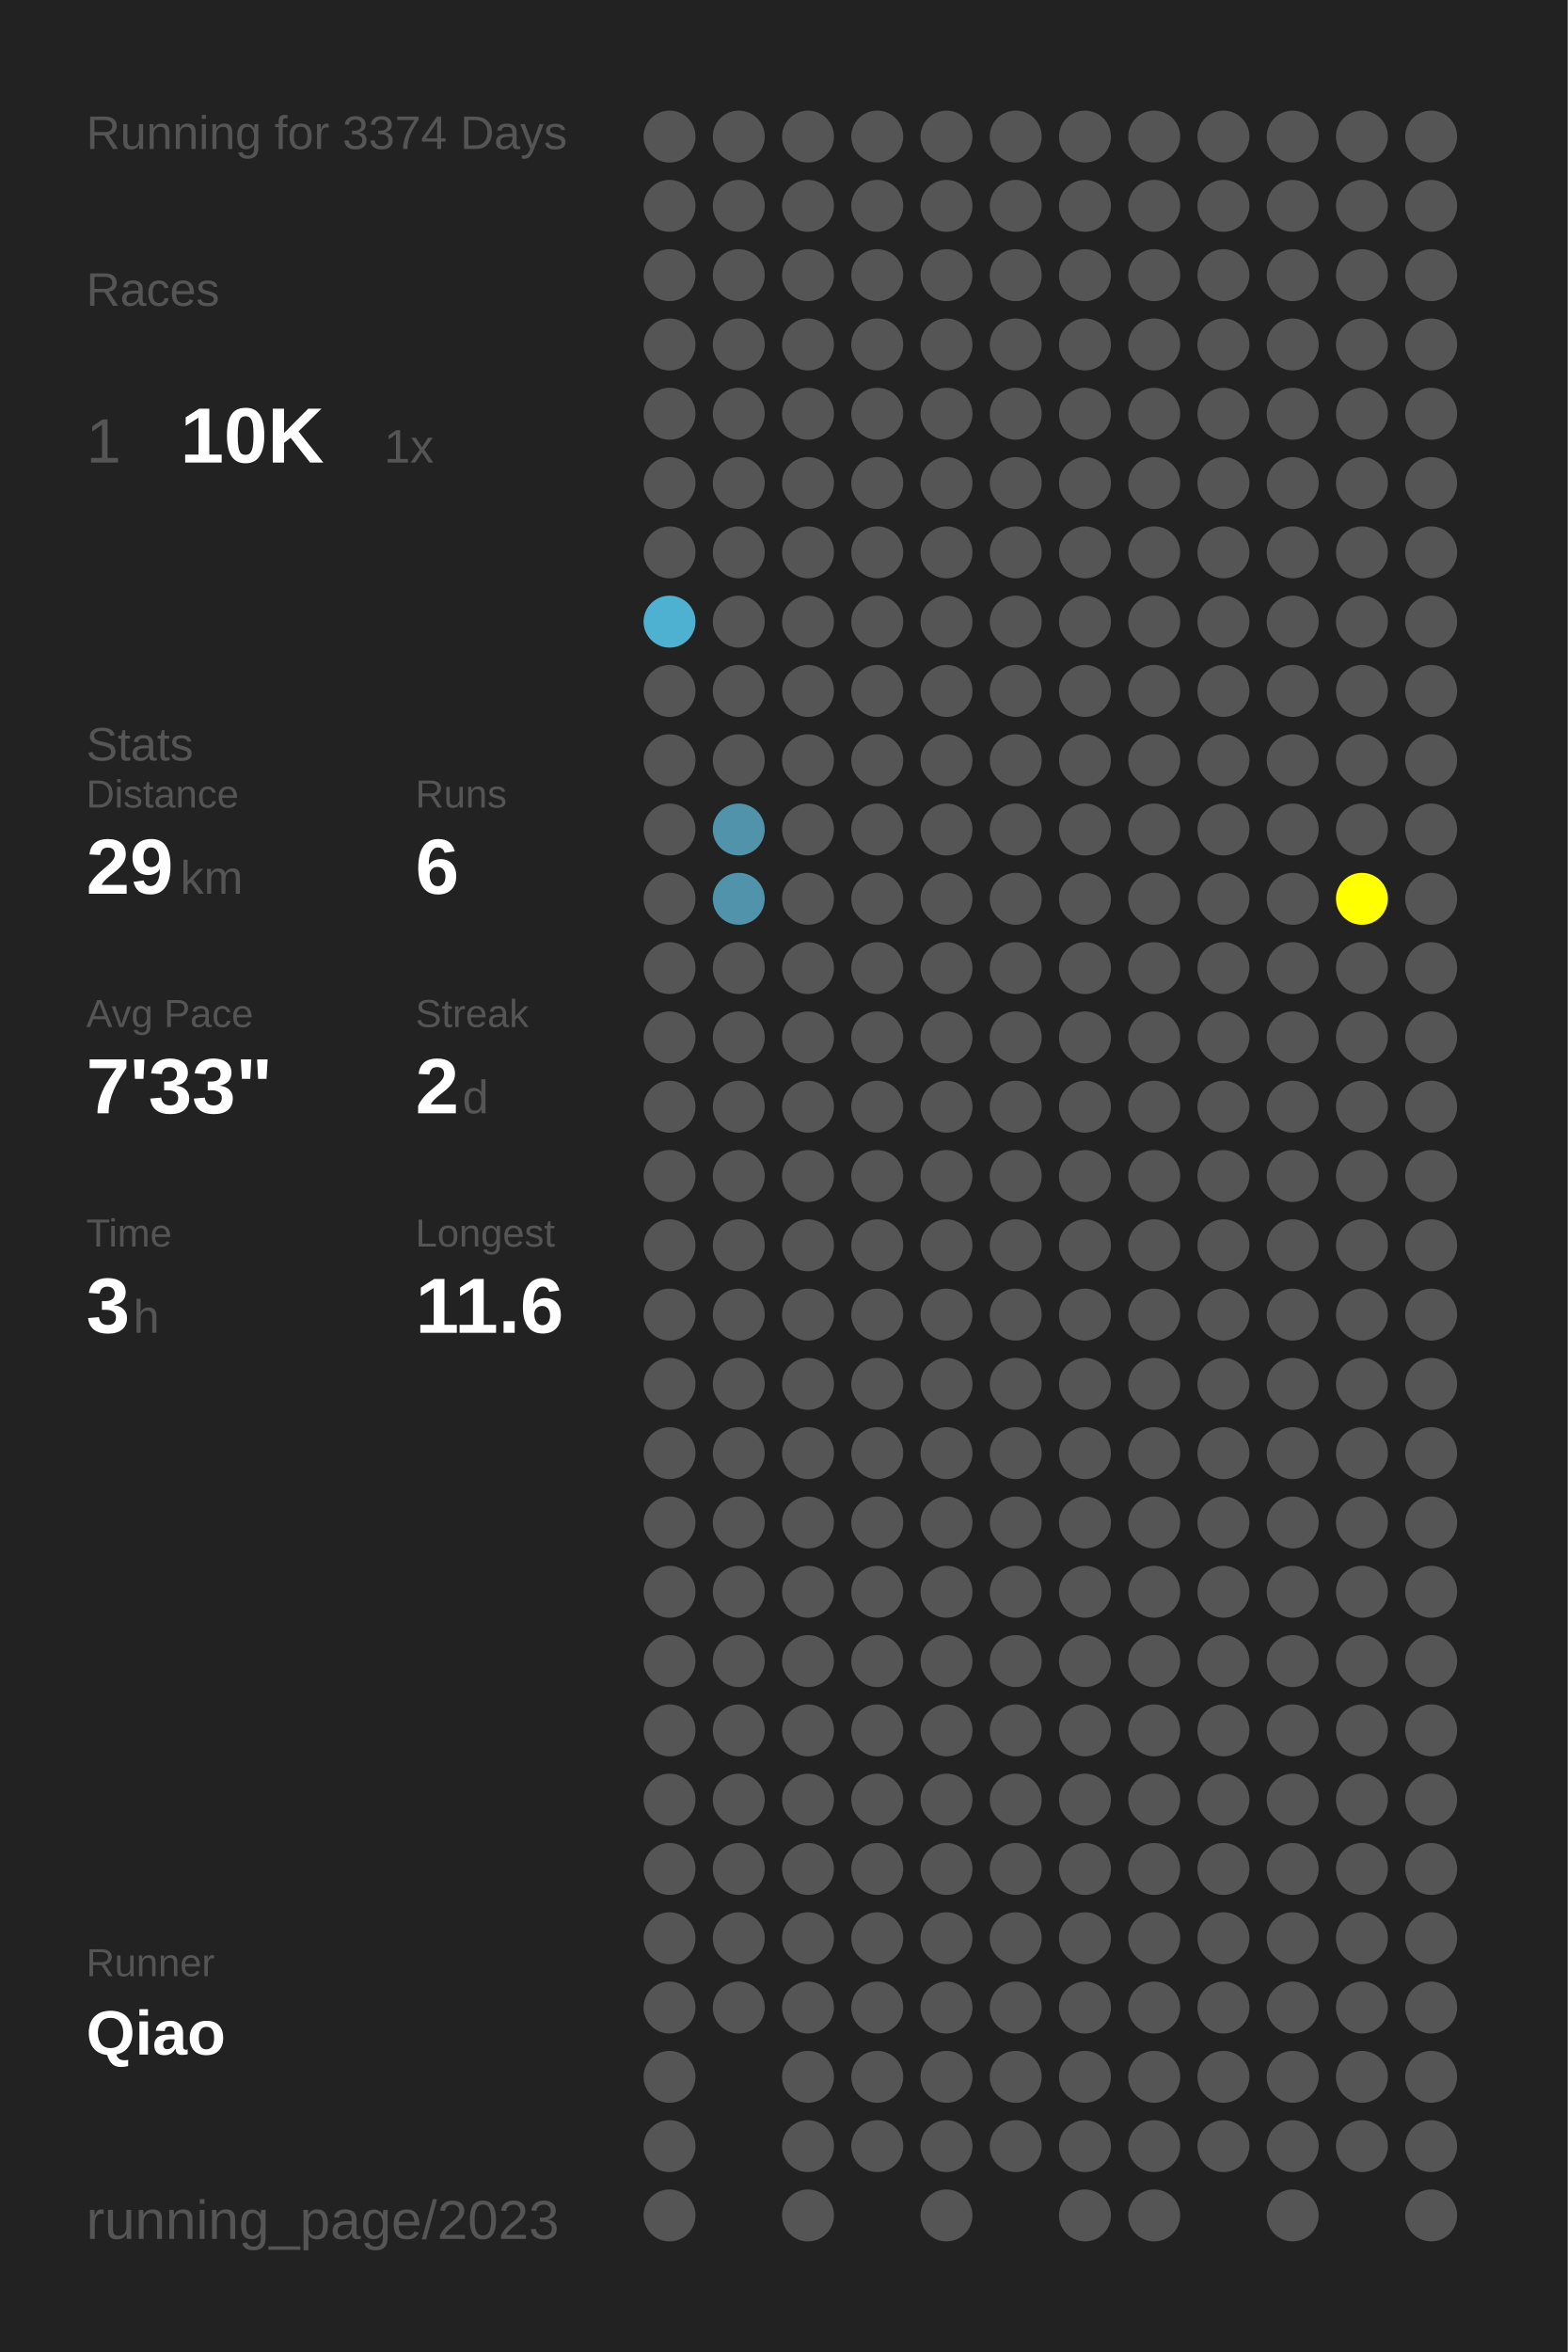
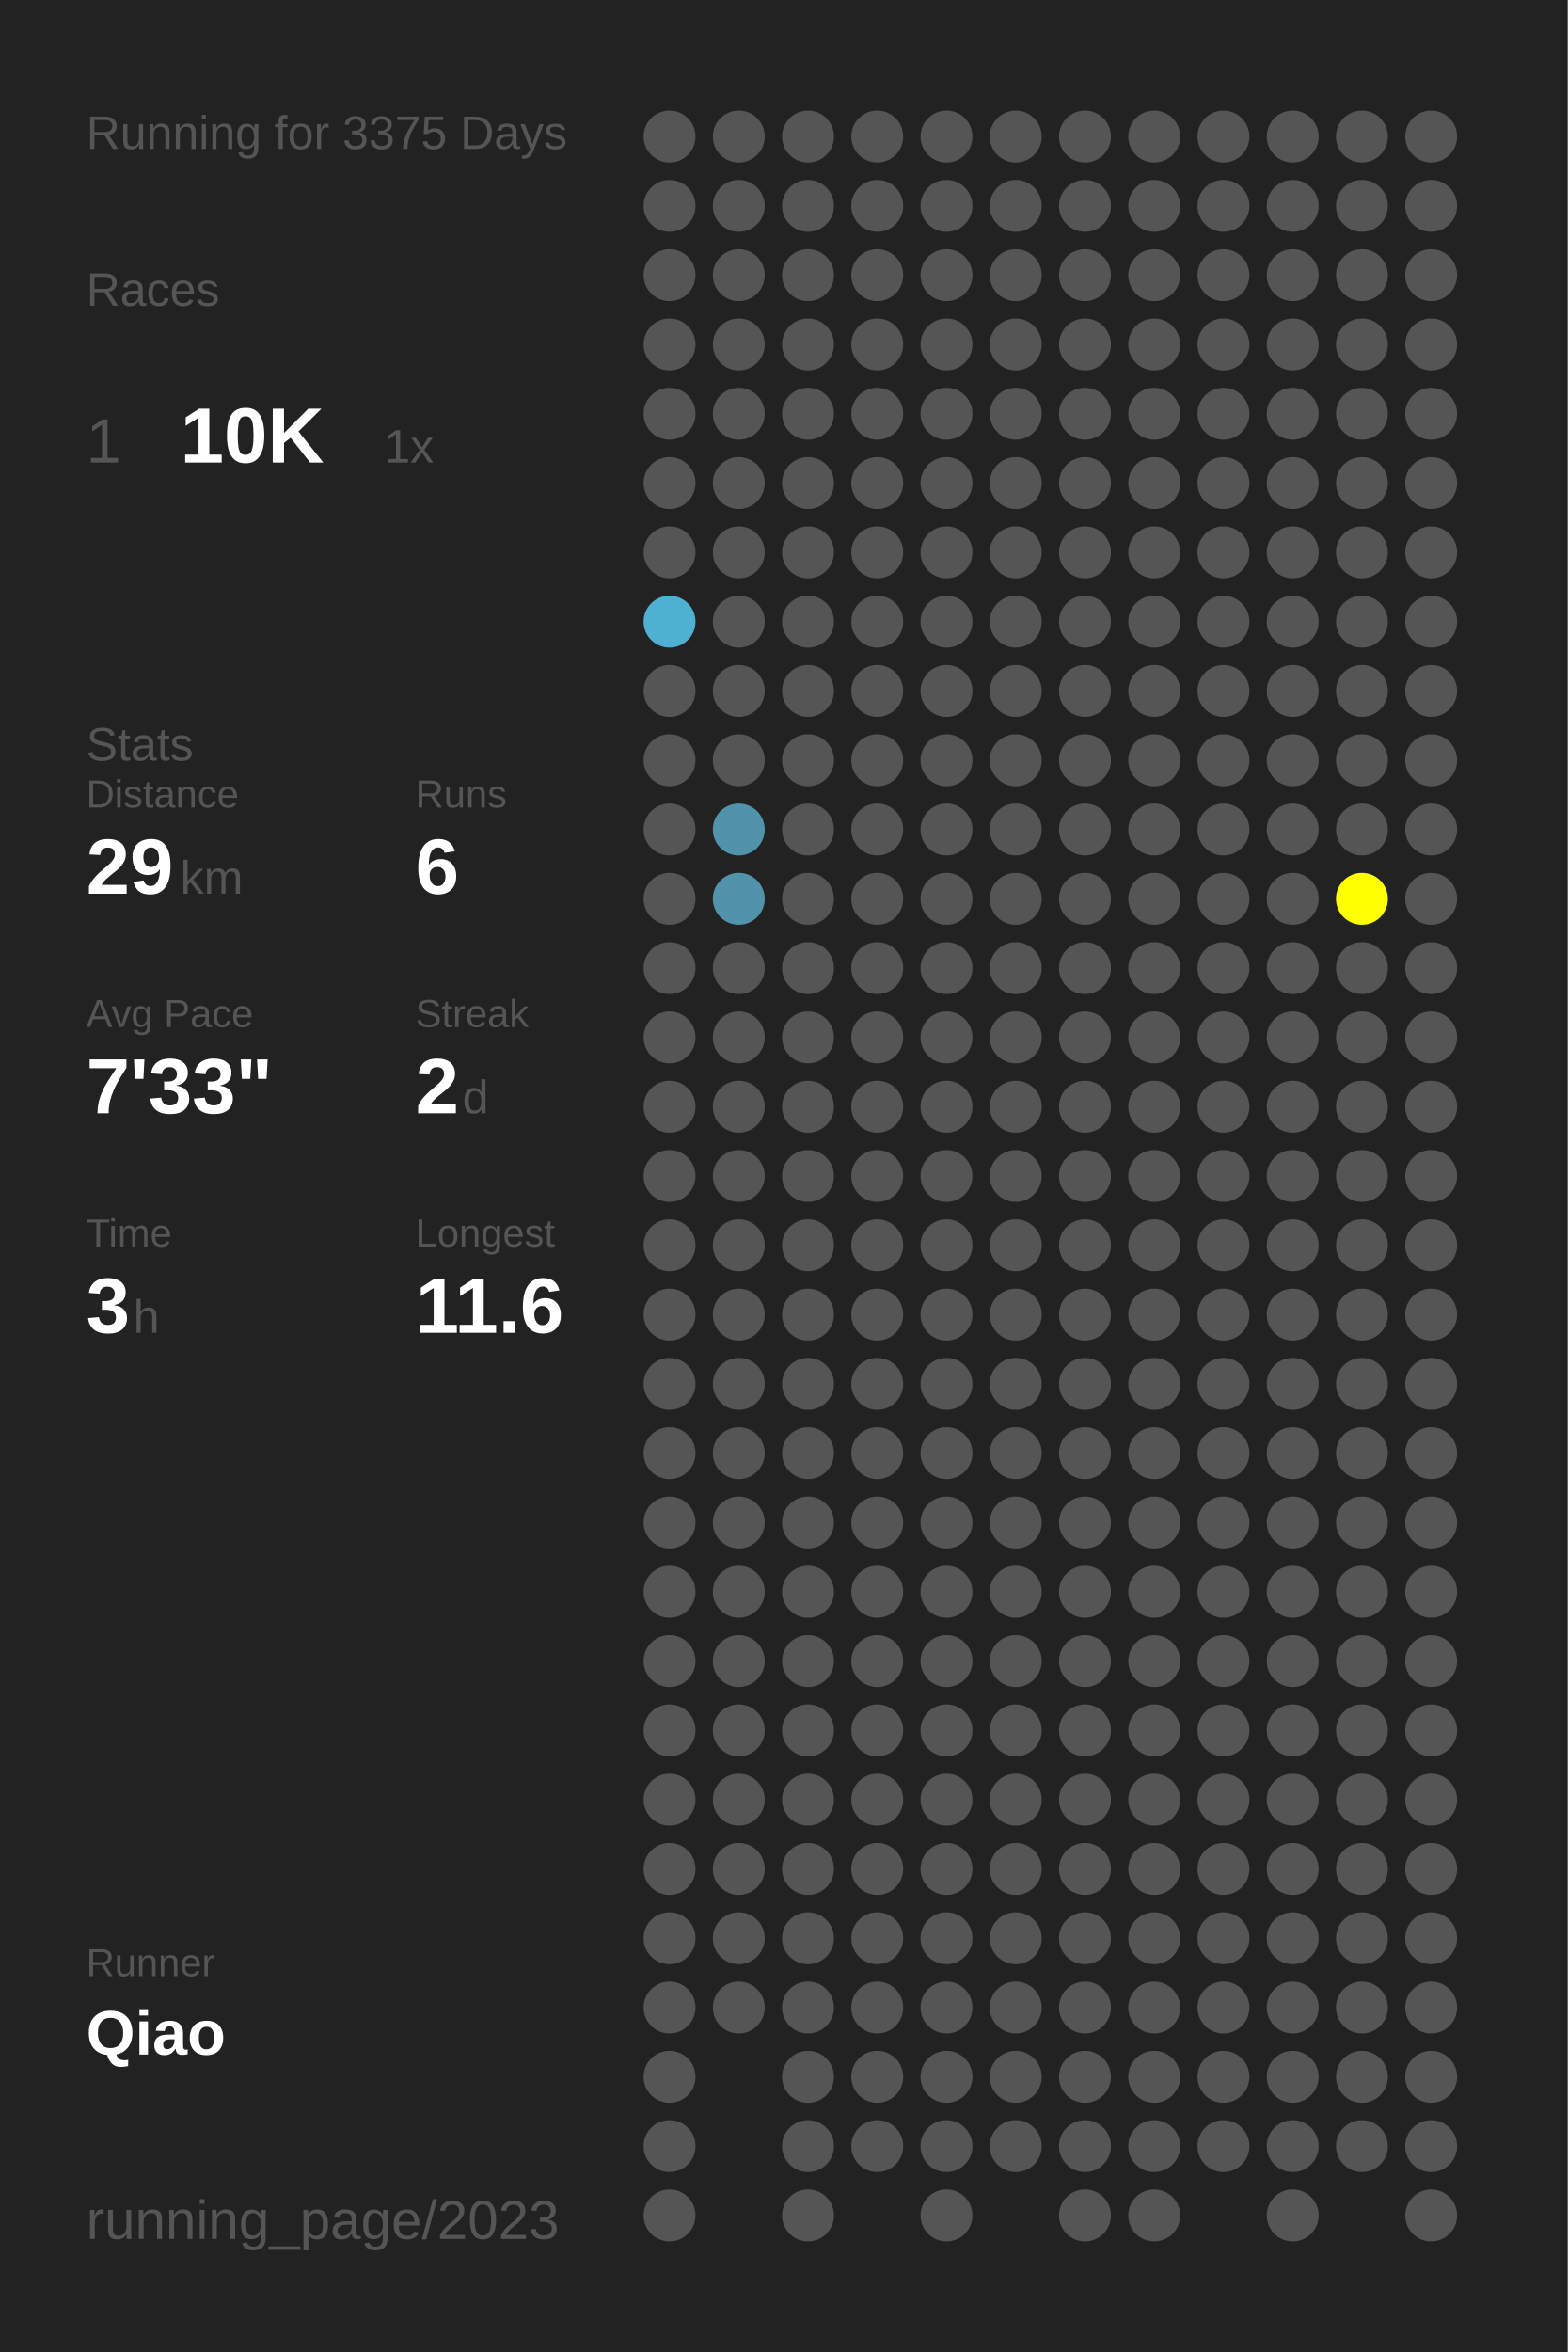
<svg xmlns="http://www.w3.org/2000/svg" baseProfile="full" height="300mm" version="1.1" viewBox="0,0,200,300" width="200mm">
  <defs />
  <rect fill="#222222" height="300" width="200" x="0" y="0" />
-   <text fill="#555555" style="font-size:6px; font-family:Arial;" x="11" y="19">Running for 3374 Days</text>
+   <text fill="#555555" style="font-size:6px; font-family:Arial;" x="11" y="19">Running for 3375 Days</text>
  <text fill="#555555" style="font-size:6px; font-family:Arial;" x="11" y="39">Races</text>
  <text fill="#555555" style="font-size:8px; font-family:Arial;" x="11" y="59">1</text>
  <text fill="#FFFFFF" style="font-size:10px; font-family:Arial; font-weight:bold;" x="23" y="59">10K</text>
  <text fill="#555555" style="font-size:6px; font-family:Arial;" x="49" y="59">1x</text>
  <text fill="#555555" style="font-size:6px; font-family:Arial;" x="11" y="97">Stats</text>
  <text fill="#555555" style="font-size:5px; font-family:Arial;" x="11" y="103">Distance</text>
  <text fill="#FFFFFF" style="font-size:10px; font-family:Arial; font-weight:bold;" x="11" y="114">29</text>
  <text fill="#555555" style="font-size:6px; font-family:Arial;" x="23" y="114">km</text>
  <text fill="#555555" style="font-size:5px; font-family:Arial;" x="53" y="103">Runs</text>
  <text fill="#FFFFFF" style="font-size:10px; font-family:Arial; font-weight:bold;" x="53" y="114">6</text>
  <text fill="#555555" style="font-size:5px; font-family:Arial;" x="11" y="131">Avg Pace</text>
  <text fill="#FFFFFF" style="font-size:10px; font-family:Arial; font-weight:bold;" x="11" y="142">7'33"</text>
  <text fill="#555555" style="font-size:5px; font-family:Arial;" x="53" y="131">Streak</text>
  <text fill="#FFFFFF" style="font-size:10px; font-family:Arial; font-weight:bold;" x="53" y="142">2</text>
  <text fill="#555555" style="font-size:6px; font-family:Arial;" x="59" y="142">d</text>
  <text fill="#555555" style="font-size:5px; font-family:Arial;" x="11" y="159">Time</text>
  <text fill="#FFFFFF" style="font-size:10px; font-family:Arial; font-weight:bold;" x="11" y="170">3</text>
  <text fill="#555555" style="font-size:6px; font-family:Arial;" x="17" y="170">h</text>
  <text fill="#555555" style="font-size:5px; font-family:Arial;" x="53" y="159">Longest</text>
  <text fill="#FFFFFF" style="font-size:10px; font-family:Arial; font-weight:bold;" x="53" y="170">11.6</text>
  <text fill="#555555" style="font-size:5px; font-family:Arial;" x="11" y="252.065">Runner</text>
  <text fill="#FFFFFF" style="font-size:8px; font-family:Arial; font-weight:bold;" x="11" y="262.065">Qiao</text>
  <text fill="#555555" style="font-size:7px; font-family:Arial;" x="11" y="285.581">running_page/2023</text>
  <circle cx="85.417" cy="17.419" fill="#555555" r="3.312" />
  <circle cx="85.417" cy="26.258" fill="#555555" r="3.312" />
  <circle cx="85.417" cy="35.097" fill="#555555" r="3.312" />
  <circle cx="85.417" cy="43.935" fill="#555555" r="3.312" />
  <circle cx="85.417" cy="52.774" fill="#555555" r="3.312" />
  <circle cx="85.417" cy="61.613" fill="#555555" r="3.312" />
  <circle cx="85.417" cy="70.452" fill="#555555" r="3.312" />
  <circle cx="85.417" cy="79.29" fill="#4fb1d2" r="3.312" />
  <circle cx="85.417" cy="88.129" fill="#555555" r="3.312" />
  <circle cx="85.417" cy="96.968" fill="#555555" r="3.312" />
  <circle cx="85.417" cy="105.806" fill="#555555" r="3.312" />
  <circle cx="85.417" cy="114.645" fill="#555555" r="3.312" />
  <circle cx="85.417" cy="123.484" fill="#555555" r="3.312" />
  <circle cx="85.417" cy="132.323" fill="#555555" r="3.312" />
  <circle cx="85.417" cy="141.161" fill="#555555" r="3.312" />
  <circle cx="85.417" cy="150" fill="#555555" r="3.312" />
  <circle cx="85.417" cy="158.839" fill="#555555" r="3.312" />
  <circle cx="85.417" cy="167.677" fill="#555555" r="3.312" />
  <circle cx="85.417" cy="176.516" fill="#555555" r="3.312" />
  <circle cx="85.417" cy="185.355" fill="#555555" r="3.312" />
  <circle cx="85.417" cy="194.194" fill="#555555" r="3.312" />
  <circle cx="85.417" cy="203.032" fill="#555555" r="3.312" />
  <circle cx="85.417" cy="211.871" fill="#555555" r="3.312" />
  <circle cx="85.417" cy="220.71" fill="#555555" r="3.312" />
  <circle cx="85.417" cy="229.548" fill="#555555" r="3.312" />
  <circle cx="85.417" cy="238.387" fill="#555555" r="3.312" />
  <circle cx="85.417" cy="247.226" fill="#555555" r="3.312" />
  <circle cx="85.417" cy="256.065" fill="#555555" r="3.312" />
  <circle cx="85.417" cy="264.903" fill="#555555" r="3.312" />
  <circle cx="85.417" cy="273.742" fill="#555555" r="3.312" />
  <circle cx="85.417" cy="282.581" fill="#555555" r="3.312" />
  <circle cx="94.25" cy="17.419" fill="#555555" r="3.312" />
  <circle cx="94.25" cy="26.258" fill="#555555" r="3.312" />
  <circle cx="94.25" cy="35.097" fill="#555555" r="3.312" />
  <circle cx="94.25" cy="43.935" fill="#555555" r="3.312" />
  <circle cx="94.25" cy="52.774" fill="#555555" r="3.312" />
  <circle cx="94.25" cy="61.613" fill="#555555" r="3.312" />
  <circle cx="94.25" cy="70.452" fill="#555555" r="3.312" />
  <circle cx="94.25" cy="79.29" fill="#555555" r="3.312" />
  <circle cx="94.25" cy="88.129" fill="#555555" r="3.312" />
  <circle cx="94.25" cy="96.968" fill="#555555" r="3.312" />
  <circle cx="94.25" cy="105.806" fill="#5093aa" r="3.312" />
  <circle cx="94.25" cy="114.645" fill="#5093aa" r="3.312" />
  <circle cx="94.25" cy="123.484" fill="#555555" r="3.312" />
  <circle cx="94.25" cy="132.323" fill="#555555" r="3.312" />
  <circle cx="94.25" cy="141.161" fill="#555555" r="3.312" />
  <circle cx="94.25" cy="150" fill="#555555" r="3.312" />
  <circle cx="94.25" cy="158.839" fill="#555555" r="3.312" />
  <circle cx="94.25" cy="167.677" fill="#555555" r="3.312" />
  <circle cx="94.25" cy="176.516" fill="#555555" r="3.312" />
  <circle cx="94.25" cy="185.355" fill="#555555" r="3.312" />
  <circle cx="94.25" cy="194.194" fill="#555555" r="3.312" />
  <circle cx="94.25" cy="203.032" fill="#555555" r="3.312" />
  <circle cx="94.25" cy="211.871" fill="#555555" r="3.312" />
  <circle cx="94.25" cy="220.71" fill="#555555" r="3.312" />
  <circle cx="94.25" cy="229.548" fill="#555555" r="3.312" />
  <circle cx="94.25" cy="238.387" fill="#555555" r="3.312" />
  <circle cx="94.25" cy="247.226" fill="#555555" r="3.312" />
  <circle cx="94.25" cy="256.065" fill="#555555" r="3.312" />
  <circle cx="103.083" cy="17.419" fill="#555555" r="3.312" />
  <circle cx="103.083" cy="26.258" fill="#555555" r="3.312" />
  <circle cx="103.083" cy="35.097" fill="#555555" r="3.312" />
  <circle cx="103.083" cy="43.935" fill="#555555" r="3.312" />
  <circle cx="103.083" cy="52.774" fill="#555555" r="3.312" />
  <circle cx="103.083" cy="61.613" fill="#555555" r="3.312" />
  <circle cx="103.083" cy="70.452" fill="#555555" r="3.312" />
  <circle cx="103.083" cy="79.29" fill="#555555" r="3.312" />
  <circle cx="103.083" cy="88.129" fill="#555555" r="3.312" />
  <circle cx="103.083" cy="96.968" fill="#555555" r="3.312" />
  <circle cx="103.083" cy="105.806" fill="#555555" r="3.312" />
  <circle cx="103.083" cy="114.645" fill="#555555" r="3.312" />
  <circle cx="103.083" cy="123.484" fill="#555555" r="3.312" />
  <circle cx="103.083" cy="132.323" fill="#555555" r="3.312" />
  <circle cx="103.083" cy="141.161" fill="#555555" r="3.312" />
  <circle cx="103.083" cy="150" fill="#555555" r="3.312" />
  <circle cx="103.083" cy="158.839" fill="#555555" r="3.312" />
  <circle cx="103.083" cy="167.677" fill="#555555" r="3.312" />
  <circle cx="103.083" cy="176.516" fill="#555555" r="3.312" />
  <circle cx="103.083" cy="185.355" fill="#555555" r="3.312" />
  <circle cx="103.083" cy="194.194" fill="#555555" r="3.312" />
  <circle cx="103.083" cy="203.032" fill="#555555" r="3.312" />
  <circle cx="103.083" cy="211.871" fill="#555555" r="3.312" />
  <circle cx="103.083" cy="220.71" fill="#555555" r="3.312" />
  <circle cx="103.083" cy="229.548" fill="#555555" r="3.312" />
  <circle cx="103.083" cy="238.387" fill="#555555" r="3.312" />
  <circle cx="103.083" cy="247.226" fill="#555555" r="3.312" />
  <circle cx="103.083" cy="256.065" fill="#555555" r="3.312" />
  <circle cx="103.083" cy="264.903" fill="#555555" r="3.312" />
  <circle cx="103.083" cy="273.742" fill="#555555" r="3.312" />
  <circle cx="103.083" cy="282.581" fill="#555555" r="3.312" />
  <circle cx="111.917" cy="17.419" fill="#555555" r="3.312" />
  <circle cx="111.917" cy="26.258" fill="#555555" r="3.312" />
  <circle cx="111.917" cy="35.097" fill="#555555" r="3.312" />
  <circle cx="111.917" cy="43.935" fill="#555555" r="3.312" />
  <circle cx="111.917" cy="52.774" fill="#555555" r="3.312" />
  <circle cx="111.917" cy="61.613" fill="#555555" r="3.312" />
  <circle cx="111.917" cy="70.452" fill="#555555" r="3.312" />
  <circle cx="111.917" cy="79.29" fill="#555555" r="3.312" />
  <circle cx="111.917" cy="88.129" fill="#555555" r="3.312" />
  <circle cx="111.917" cy="96.968" fill="#555555" r="3.312" />
  <circle cx="111.917" cy="105.806" fill="#555555" r="3.312" />
  <circle cx="111.917" cy="114.645" fill="#555555" r="3.312" />
  <circle cx="111.917" cy="123.484" fill="#555555" r="3.312" />
  <circle cx="111.917" cy="132.323" fill="#555555" r="3.312" />
  <circle cx="111.917" cy="141.161" fill="#555555" r="3.312" />
  <circle cx="111.917" cy="150" fill="#555555" r="3.312" />
  <circle cx="111.917" cy="158.839" fill="#555555" r="3.312" />
  <circle cx="111.917" cy="167.677" fill="#555555" r="3.312" />
  <circle cx="111.917" cy="176.516" fill="#555555" r="3.312" />
  <circle cx="111.917" cy="185.355" fill="#555555" r="3.312" />
  <circle cx="111.917" cy="194.194" fill="#555555" r="3.312" />
  <circle cx="111.917" cy="203.032" fill="#555555" r="3.312" />
  <circle cx="111.917" cy="211.871" fill="#555555" r="3.312" />
  <circle cx="111.917" cy="220.71" fill="#555555" r="3.312" />
  <circle cx="111.917" cy="229.548" fill="#555555" r="3.312" />
  <circle cx="111.917" cy="238.387" fill="#555555" r="3.312" />
  <circle cx="111.917" cy="247.226" fill="#555555" r="3.312" />
  <circle cx="111.917" cy="256.065" fill="#555555" r="3.312" />
  <circle cx="111.917" cy="264.903" fill="#555555" r="3.312" />
  <circle cx="111.917" cy="273.742" fill="#555555" r="3.312" />
  <circle cx="120.75" cy="17.419" fill="#555555" r="3.312" />
  <circle cx="120.75" cy="26.258" fill="#555555" r="3.312" />
  <circle cx="120.75" cy="35.097" fill="#555555" r="3.312" />
  <circle cx="120.75" cy="43.935" fill="#555555" r="3.312" />
  <circle cx="120.75" cy="52.774" fill="#555555" r="3.312" />
  <circle cx="120.75" cy="61.613" fill="#555555" r="3.312" />
  <circle cx="120.75" cy="70.452" fill="#555555" r="3.312" />
  <circle cx="120.75" cy="79.29" fill="#555555" r="3.312" />
  <circle cx="120.75" cy="88.129" fill="#555555" r="3.312" />
  <circle cx="120.75" cy="96.968" fill="#555555" r="3.312" />
  <circle cx="120.75" cy="105.806" fill="#555555" r="3.312" />
  <circle cx="120.75" cy="114.645" fill="#555555" r="3.312" />
  <circle cx="120.75" cy="123.484" fill="#555555" r="3.312" />
  <circle cx="120.75" cy="132.323" fill="#555555" r="3.312" />
  <circle cx="120.75" cy="141.161" fill="#555555" r="3.312" />
  <circle cx="120.75" cy="150" fill="#555555" r="3.312" />
  <circle cx="120.75" cy="158.839" fill="#555555" r="3.312" />
  <circle cx="120.75" cy="167.677" fill="#555555" r="3.312" />
  <circle cx="120.75" cy="176.516" fill="#555555" r="3.312" />
  <circle cx="120.75" cy="185.355" fill="#555555" r="3.312" />
  <circle cx="120.75" cy="194.194" fill="#555555" r="3.312" />
  <circle cx="120.75" cy="203.032" fill="#555555" r="3.312" />
  <circle cx="120.75" cy="211.871" fill="#555555" r="3.312" />
  <circle cx="120.75" cy="220.71" fill="#555555" r="3.312" />
  <circle cx="120.75" cy="229.548" fill="#555555" r="3.312" />
  <circle cx="120.75" cy="238.387" fill="#555555" r="3.312" />
  <circle cx="120.75" cy="247.226" fill="#555555" r="3.312" />
  <circle cx="120.75" cy="256.065" fill="#555555" r="3.312" />
  <circle cx="120.75" cy="264.903" fill="#555555" r="3.312" />
  <circle cx="120.75" cy="273.742" fill="#555555" r="3.312" />
  <circle cx="120.75" cy="282.581" fill="#555555" r="3.312" />
  <circle cx="129.583" cy="17.419" fill="#555555" r="3.312" />
  <circle cx="129.583" cy="26.258" fill="#555555" r="3.312" />
  <circle cx="129.583" cy="35.097" fill="#555555" r="3.312" />
  <circle cx="129.583" cy="43.935" fill="#555555" r="3.312" />
  <circle cx="129.583" cy="52.774" fill="#555555" r="3.312" />
  <circle cx="129.583" cy="61.613" fill="#555555" r="3.312" />
  <circle cx="129.583" cy="70.452" fill="#555555" r="3.312" />
  <circle cx="129.583" cy="79.29" fill="#555555" r="3.312" />
  <circle cx="129.583" cy="88.129" fill="#555555" r="3.312" />
  <circle cx="129.583" cy="96.968" fill="#555555" r="3.312" />
  <circle cx="129.583" cy="105.806" fill="#555555" r="3.312" />
  <circle cx="129.583" cy="114.645" fill="#555555" r="3.312" />
  <circle cx="129.583" cy="123.484" fill="#555555" r="3.312" />
  <circle cx="129.583" cy="132.323" fill="#555555" r="3.312" />
  <circle cx="129.583" cy="141.161" fill="#555555" r="3.312" />
  <circle cx="129.583" cy="150" fill="#555555" r="3.312" />
  <circle cx="129.583" cy="158.839" fill="#555555" r="3.312" />
  <circle cx="129.583" cy="167.677" fill="#555555" r="3.312" />
  <circle cx="129.583" cy="176.516" fill="#555555" r="3.312" />
  <circle cx="129.583" cy="185.355" fill="#555555" r="3.312" />
  <circle cx="129.583" cy="194.194" fill="#555555" r="3.312" />
  <circle cx="129.583" cy="203.032" fill="#555555" r="3.312" />
  <circle cx="129.583" cy="211.871" fill="#555555" r="3.312" />
  <circle cx="129.583" cy="220.71" fill="#555555" r="3.312" />
  <circle cx="129.583" cy="229.548" fill="#555555" r="3.312" />
  <circle cx="129.583" cy="238.387" fill="#555555" r="3.312" />
  <circle cx="129.583" cy="247.226" fill="#555555" r="3.312" />
  <circle cx="129.583" cy="256.065" fill="#555555" r="3.312" />
  <circle cx="129.583" cy="264.903" fill="#555555" r="3.312" />
  <circle cx="129.583" cy="273.742" fill="#555555" r="3.312" />
  <circle cx="138.417" cy="17.419" fill="#555555" r="3.312" />
  <circle cx="138.417" cy="26.258" fill="#555555" r="3.312" />
  <circle cx="138.417" cy="35.097" fill="#555555" r="3.312" />
  <circle cx="138.417" cy="43.935" fill="#555555" r="3.312" />
  <circle cx="138.417" cy="52.774" fill="#555555" r="3.312" />
  <circle cx="138.417" cy="61.613" fill="#555555" r="3.312" />
  <circle cx="138.417" cy="70.452" fill="#555555" r="3.312" />
  <circle cx="138.417" cy="79.29" fill="#555555" r="3.312" />
  <circle cx="138.417" cy="88.129" fill="#555555" r="3.312" />
  <circle cx="138.417" cy="96.968" fill="#555555" r="3.312" />
  <circle cx="138.417" cy="105.806" fill="#555555" r="3.312" />
  <circle cx="138.417" cy="114.645" fill="#555555" r="3.312" />
  <circle cx="138.417" cy="123.484" fill="#555555" r="3.312" />
  <circle cx="138.417" cy="132.323" fill="#555555" r="3.312" />
  <circle cx="138.417" cy="141.161" fill="#555555" r="3.312" />
  <circle cx="138.417" cy="150" fill="#555555" r="3.312" />
  <circle cx="138.417" cy="158.839" fill="#555555" r="3.312" />
  <circle cx="138.417" cy="167.677" fill="#555555" r="3.312" />
  <circle cx="138.417" cy="176.516" fill="#555555" r="3.312" />
  <circle cx="138.417" cy="185.355" fill="#555555" r="3.312" />
  <circle cx="138.417" cy="194.194" fill="#555555" r="3.312" />
  <circle cx="138.417" cy="203.032" fill="#555555" r="3.312" />
  <circle cx="138.417" cy="211.871" fill="#555555" r="3.312" />
  <circle cx="138.417" cy="220.71" fill="#555555" r="3.312" />
  <circle cx="138.417" cy="229.548" fill="#555555" r="3.312" />
  <circle cx="138.417" cy="238.387" fill="#555555" r="3.312" />
  <circle cx="138.417" cy="247.226" fill="#555555" r="3.312" />
  <circle cx="138.417" cy="256.065" fill="#555555" r="3.312" />
  <circle cx="138.417" cy="264.903" fill="#555555" r="3.312" />
  <circle cx="138.417" cy="273.742" fill="#555555" r="3.312" />
  <circle cx="138.417" cy="282.581" fill="#555555" r="3.312" />
  <circle cx="147.25" cy="17.419" fill="#555555" r="3.312" />
  <circle cx="147.25" cy="26.258" fill="#555555" r="3.312" />
  <circle cx="147.25" cy="35.097" fill="#555555" r="3.312" />
  <circle cx="147.25" cy="43.935" fill="#555555" r="3.312" />
  <circle cx="147.25" cy="52.774" fill="#555555" r="3.312" />
  <circle cx="147.25" cy="61.613" fill="#555555" r="3.312" />
  <circle cx="147.25" cy="70.452" fill="#555555" r="3.312" />
  <circle cx="147.25" cy="79.29" fill="#555555" r="3.312" />
  <circle cx="147.25" cy="88.129" fill="#555555" r="3.312" />
  <circle cx="147.25" cy="96.968" fill="#555555" r="3.312" />
  <circle cx="147.25" cy="105.806" fill="#555555" r="3.312" />
  <circle cx="147.25" cy="114.645" fill="#555555" r="3.312" />
  <circle cx="147.25" cy="123.484" fill="#555555" r="3.312" />
  <circle cx="147.25" cy="132.323" fill="#555555" r="3.312" />
  <circle cx="147.25" cy="141.161" fill="#555555" r="3.312" />
  <circle cx="147.25" cy="150" fill="#555555" r="3.312" />
  <circle cx="147.25" cy="158.839" fill="#555555" r="3.312" />
  <circle cx="147.25" cy="167.677" fill="#555555" r="3.312" />
  <circle cx="147.25" cy="176.516" fill="#555555" r="3.312" />
  <circle cx="147.25" cy="185.355" fill="#555555" r="3.312" />
  <circle cx="147.25" cy="194.194" fill="#555555" r="3.312" />
  <circle cx="147.25" cy="203.032" fill="#555555" r="3.312" />
  <circle cx="147.25" cy="211.871" fill="#555555" r="3.312" />
  <circle cx="147.25" cy="220.71" fill="#555555" r="3.312" />
  <circle cx="147.25" cy="229.548" fill="#555555" r="3.312" />
  <circle cx="147.25" cy="238.387" fill="#555555" r="3.312" />
  <circle cx="147.25" cy="247.226" fill="#555555" r="3.312" />
  <circle cx="147.25" cy="256.065" fill="#555555" r="3.312" />
  <circle cx="147.25" cy="264.903" fill="#555555" r="3.312" />
  <circle cx="147.25" cy="273.742" fill="#555555" r="3.312" />
  <circle cx="147.25" cy="282.581" fill="#555555" r="3.312" />
  <circle cx="156.083" cy="17.419" fill="#555555" r="3.312" />
  <circle cx="156.083" cy="26.258" fill="#555555" r="3.312" />
  <circle cx="156.083" cy="35.097" fill="#555555" r="3.312" />
  <circle cx="156.083" cy="43.935" fill="#555555" r="3.312" />
  <circle cx="156.083" cy="52.774" fill="#555555" r="3.312" />
  <circle cx="156.083" cy="61.613" fill="#555555" r="3.312" />
  <circle cx="156.083" cy="70.452" fill="#555555" r="3.312" />
  <circle cx="156.083" cy="79.29" fill="#555555" r="3.312" />
  <circle cx="156.083" cy="88.129" fill="#555555" r="3.312" />
  <circle cx="156.083" cy="96.968" fill="#555555" r="3.312" />
  <circle cx="156.083" cy="105.806" fill="#555555" r="3.312" />
  <circle cx="156.083" cy="114.645" fill="#555555" r="3.312" />
  <circle cx="156.083" cy="123.484" fill="#555555" r="3.312" />
  <circle cx="156.083" cy="132.323" fill="#555555" r="3.312" />
  <circle cx="156.083" cy="141.161" fill="#555555" r="3.312" />
  <circle cx="156.083" cy="150" fill="#555555" r="3.312" />
  <circle cx="156.083" cy="158.839" fill="#555555" r="3.312" />
  <circle cx="156.083" cy="167.677" fill="#555555" r="3.312" />
  <circle cx="156.083" cy="176.516" fill="#555555" r="3.312" />
  <circle cx="156.083" cy="185.355" fill="#555555" r="3.312" />
  <circle cx="156.083" cy="194.194" fill="#555555" r="3.312" />
  <circle cx="156.083" cy="203.032" fill="#555555" r="3.312" />
  <circle cx="156.083" cy="211.871" fill="#555555" r="3.312" />
  <circle cx="156.083" cy="220.71" fill="#555555" r="3.312" />
  <circle cx="156.083" cy="229.548" fill="#555555" r="3.312" />
  <circle cx="156.083" cy="238.387" fill="#555555" r="3.312" />
  <circle cx="156.083" cy="247.226" fill="#555555" r="3.312" />
  <circle cx="156.083" cy="256.065" fill="#555555" r="3.312" />
  <circle cx="156.083" cy="264.903" fill="#555555" r="3.312" />
  <circle cx="156.083" cy="273.742" fill="#555555" r="3.312" />
  <circle cx="164.917" cy="17.419" fill="#555555" r="3.312" />
  <circle cx="164.917" cy="26.258" fill="#555555" r="3.312" />
  <circle cx="164.917" cy="35.097" fill="#555555" r="3.312" />
  <circle cx="164.917" cy="43.935" fill="#555555" r="3.312" />
  <circle cx="164.917" cy="52.774" fill="#555555" r="3.312" />
  <circle cx="164.917" cy="61.613" fill="#555555" r="3.312" />
  <circle cx="164.917" cy="70.452" fill="#555555" r="3.312" />
  <circle cx="164.917" cy="79.29" fill="#555555" r="3.312" />
  <circle cx="164.917" cy="88.129" fill="#555555" r="3.312" />
  <circle cx="164.917" cy="96.968" fill="#555555" r="3.312" />
  <circle cx="164.917" cy="105.806" fill="#555555" r="3.312" />
  <circle cx="164.917" cy="114.645" fill="#555555" r="3.312" />
  <circle cx="164.917" cy="123.484" fill="#555555" r="3.312" />
  <circle cx="164.917" cy="132.323" fill="#555555" r="3.312" />
  <circle cx="164.917" cy="141.161" fill="#555555" r="3.312" />
  <circle cx="164.917" cy="150" fill="#555555" r="3.312" />
  <circle cx="164.917" cy="158.839" fill="#555555" r="3.312" />
  <circle cx="164.917" cy="167.677" fill="#555555" r="3.312" />
  <circle cx="164.917" cy="176.516" fill="#555555" r="3.312" />
  <circle cx="164.917" cy="185.355" fill="#555555" r="3.312" />
  <circle cx="164.917" cy="194.194" fill="#555555" r="3.312" />
  <circle cx="164.917" cy="203.032" fill="#555555" r="3.312" />
  <circle cx="164.917" cy="211.871" fill="#555555" r="3.312" />
  <circle cx="164.917" cy="220.71" fill="#555555" r="3.312" />
  <circle cx="164.917" cy="229.548" fill="#555555" r="3.312" />
  <circle cx="164.917" cy="238.387" fill="#555555" r="3.312" />
  <circle cx="164.917" cy="247.226" fill="#555555" r="3.312" />
  <circle cx="164.917" cy="256.065" fill="#555555" r="3.312" />
  <circle cx="164.917" cy="264.903" fill="#555555" r="3.312" />
  <circle cx="164.917" cy="273.742" fill="#555555" r="3.312" />
  <circle cx="164.917" cy="282.581" fill="#555555" r="3.312" />
  <circle cx="173.75" cy="17.419" fill="#555555" r="3.312" />
  <circle cx="173.75" cy="26.258" fill="#555555" r="3.312" />
  <circle cx="173.75" cy="35.097" fill="#555555" r="3.312" />
  <circle cx="173.75" cy="43.935" fill="#555555" r="3.312" />
  <circle cx="173.75" cy="52.774" fill="#555555" r="3.312" />
  <circle cx="173.75" cy="61.613" fill="#555555" r="3.312" />
  <circle cx="173.75" cy="70.452" fill="#555555" r="3.312" />
  <circle cx="173.75" cy="79.29" fill="#555555" r="3.312" />
  <circle cx="173.75" cy="88.129" fill="#555555" r="3.312" />
  <circle cx="173.75" cy="96.968" fill="#555555" r="3.312" />
  <circle cx="173.75" cy="105.806" fill="#555555" r="3.312" />
  <circle cx="173.75" cy="114.645" fill="#FFFF00" r="3.312" />
  <circle cx="173.75" cy="123.484" fill="#555555" r="3.312" />
  <circle cx="173.75" cy="132.323" fill="#555555" r="3.312" />
  <circle cx="173.75" cy="141.161" fill="#555555" r="3.312" />
  <circle cx="173.75" cy="150" fill="#555555" r="3.312" />
  <circle cx="173.75" cy="158.839" fill="#555555" r="3.312" />
  <circle cx="173.75" cy="167.677" fill="#555555" r="3.312" />
  <circle cx="173.75" cy="176.516" fill="#555555" r="3.312" />
  <circle cx="173.75" cy="185.355" fill="#555555" r="3.312" />
  <circle cx="173.75" cy="194.194" fill="#555555" r="3.312" />
  <circle cx="173.75" cy="203.032" fill="#555555" r="3.312" />
  <circle cx="173.75" cy="211.871" fill="#555555" r="3.312" />
  <circle cx="173.75" cy="220.71" fill="#555555" r="3.312" />
  <circle cx="173.75" cy="229.548" fill="#555555" r="3.312" />
  <circle cx="173.75" cy="238.387" fill="#555555" r="3.312" />
  <circle cx="173.75" cy="247.226" fill="#555555" r="3.312" />
  <circle cx="173.75" cy="256.065" fill="#555555" r="3.312" />
  <circle cx="173.75" cy="264.903" fill="#555555" r="3.312" />
  <circle cx="173.75" cy="273.742" fill="#555555" r="3.312" />
  <circle cx="182.583" cy="17.419" fill="#555555" r="3.312" />
  <circle cx="182.583" cy="26.258" fill="#555555" r="3.312" />
  <circle cx="182.583" cy="35.097" fill="#555555" r="3.312" />
  <circle cx="182.583" cy="43.935" fill="#555555" r="3.312" />
  <circle cx="182.583" cy="52.774" fill="#555555" r="3.312" />
  <circle cx="182.583" cy="61.613" fill="#555555" r="3.312" />
  <circle cx="182.583" cy="70.452" fill="#555555" r="3.312" />
  <circle cx="182.583" cy="79.29" fill="#555555" r="3.312" />
  <circle cx="182.583" cy="88.129" fill="#555555" r="3.312" />
  <circle cx="182.583" cy="96.968" fill="#555555" r="3.312" />
  <circle cx="182.583" cy="105.806" fill="#555555" r="3.312" />
  <circle cx="182.583" cy="114.645" fill="#555555" r="3.312" />
  <circle cx="182.583" cy="123.484" fill="#555555" r="3.312" />
  <circle cx="182.583" cy="132.323" fill="#555555" r="3.312" />
  <circle cx="182.583" cy="141.161" fill="#555555" r="3.312" />
  <circle cx="182.583" cy="150" fill="#555555" r="3.312" />
  <circle cx="182.583" cy="158.839" fill="#555555" r="3.312" />
  <circle cx="182.583" cy="167.677" fill="#555555" r="3.312" />
  <circle cx="182.583" cy="176.516" fill="#555555" r="3.312" />
  <circle cx="182.583" cy="185.355" fill="#555555" r="3.312" />
  <circle cx="182.583" cy="194.194" fill="#555555" r="3.312" />
  <circle cx="182.583" cy="203.032" fill="#555555" r="3.312" />
  <circle cx="182.583" cy="211.871" fill="#555555" r="3.312" />
  <circle cx="182.583" cy="220.71" fill="#555555" r="3.312" />
  <circle cx="182.583" cy="229.548" fill="#555555" r="3.312" />
  <circle cx="182.583" cy="238.387" fill="#555555" r="3.312" />
  <circle cx="182.583" cy="247.226" fill="#555555" r="3.312" />
  <circle cx="182.583" cy="256.065" fill="#555555" r="3.312" />
  <circle cx="182.583" cy="264.903" fill="#555555" r="3.312" />
  <circle cx="182.583" cy="273.742" fill="#555555" r="3.312" />
  <circle cx="182.583" cy="282.581" fill="#555555" r="3.312" />
</svg>
